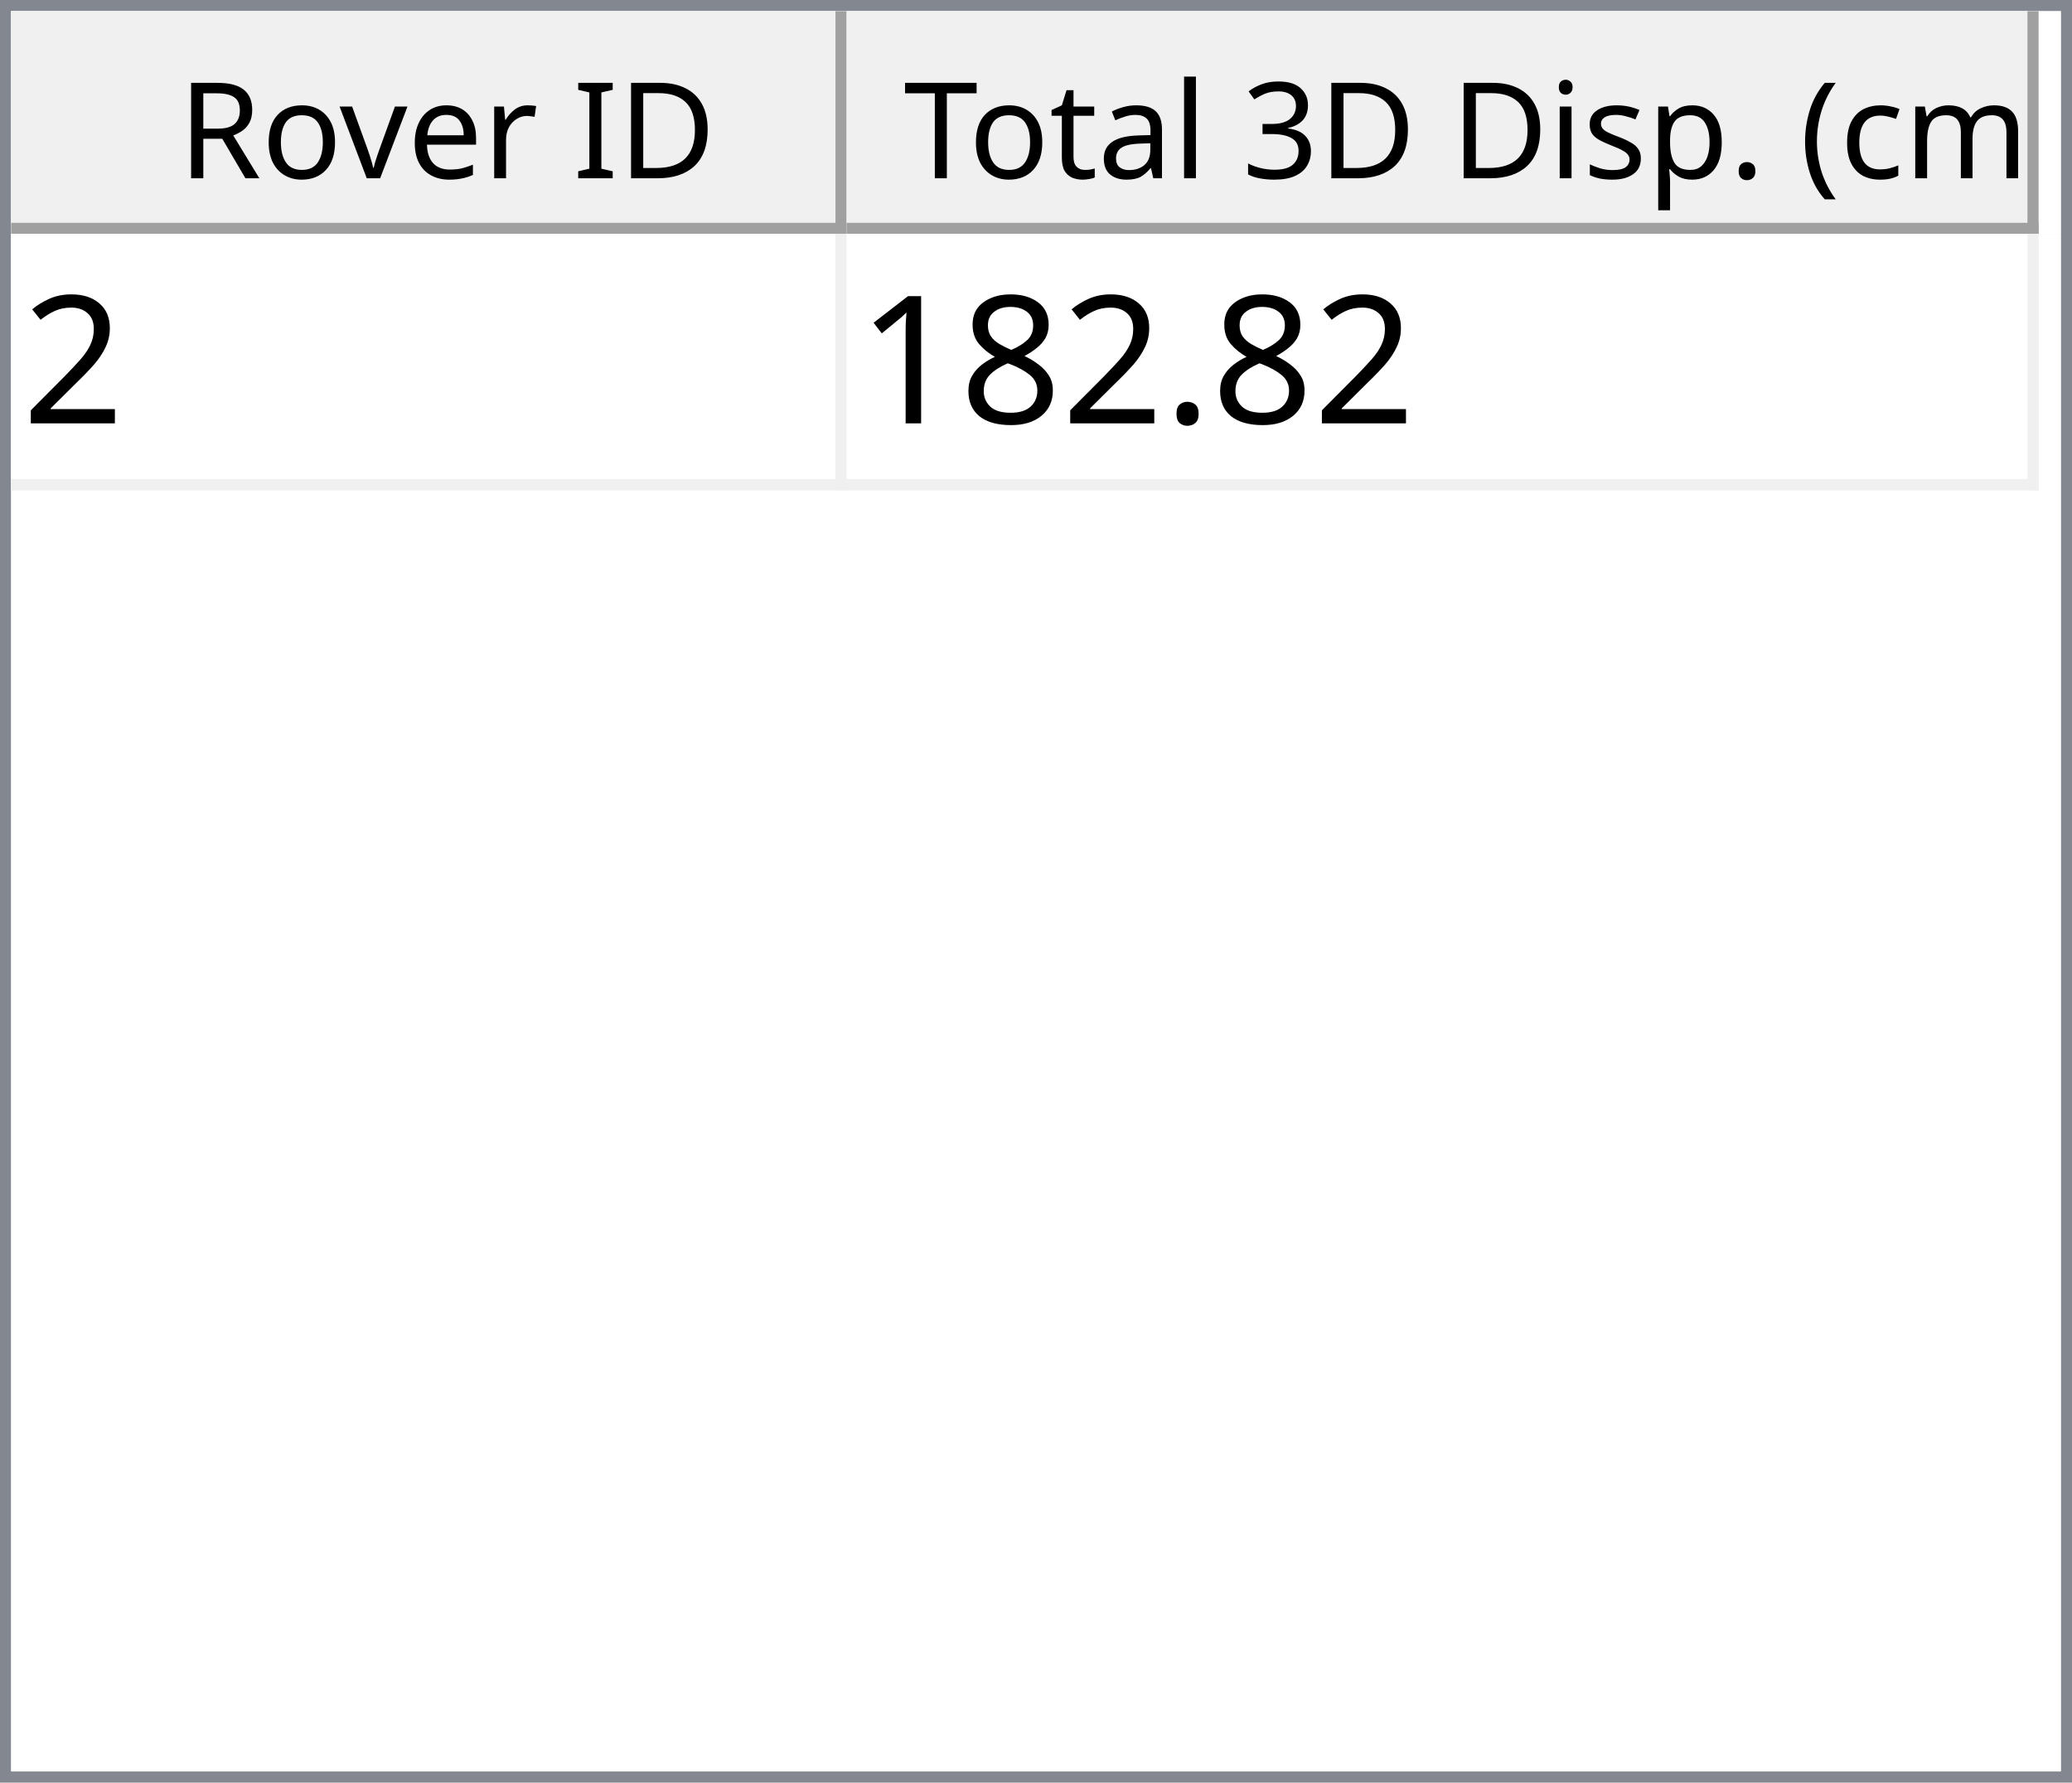
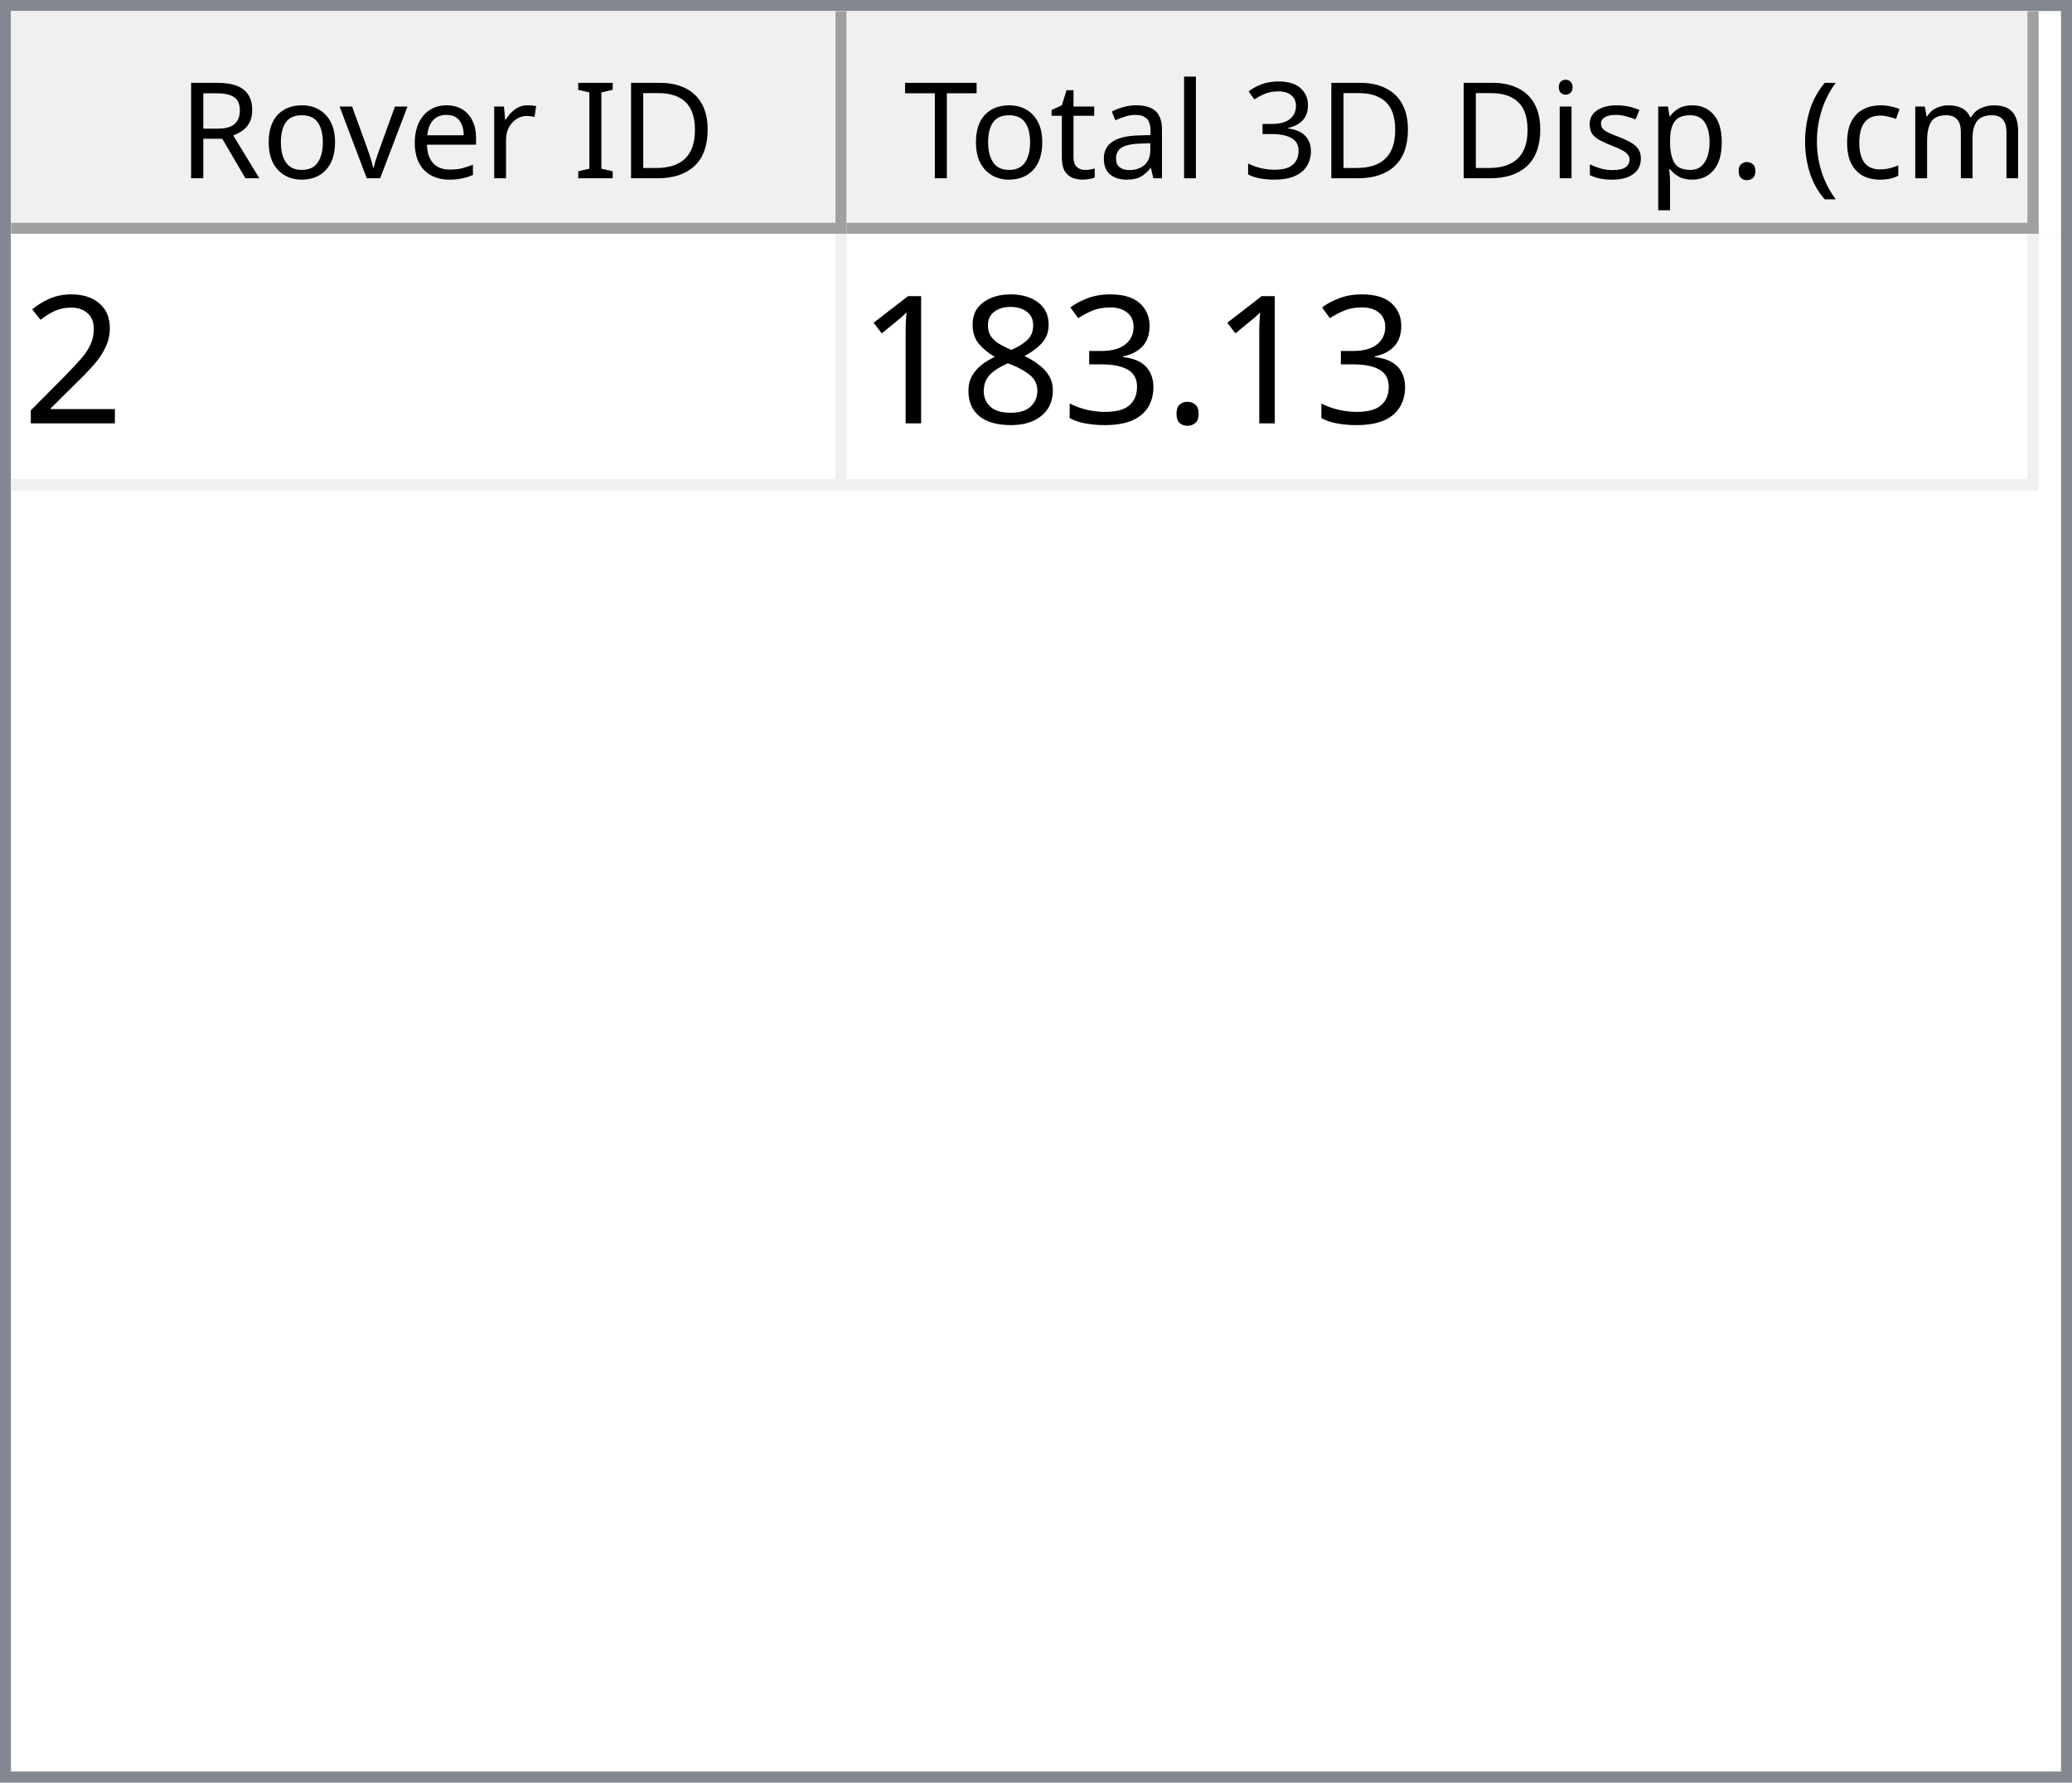
<svg xmlns="http://www.w3.org/2000/svg" style="fill-opacity:1; color-rendering:auto; color-interpolation:auto; text-rendering:auto; stroke:black; stroke-linecap:square; stroke-miterlimit:10; shape-rendering:auto; stroke-opacity:1; fill:black; stroke-dasharray:none; font-weight:normal; stroke-width:1; font-family:'Dialog'; font-style:normal; stroke-linejoin:miter; font-size:12px; stroke-dashoffset:0; image-rendering:auto;" width="186" height="160">
  <defs id="genericDefs" />
  <g>
    <defs id="defs1">
      <clipPath clipPathUnits="userSpaceOnUse" id="clipPath1">
        <path d="M0 0 L186 0 L186 160 L0 160 L0 0 Z" />
      </clipPath>
      <clipPath clipPathUnits="userSpaceOnUse" id="clipPath2">
        <path d="M0 0 L0 160 L186 160 L186 0 Z" />
      </clipPath>
      <clipPath clipPathUnits="userSpaceOnUse" id="clipPath3">
        <path d="M0 0 L0 20 L184 20 L184 0 Z" />
      </clipPath>
      <clipPath clipPathUnits="userSpaceOnUse" id="clipPath4">
        <path d="M0 0 L0 20 L75 20 L75 0 Z" />
      </clipPath>
      <clipPath clipPathUnits="userSpaceOnUse" id="clipPath5">
        <path d="M1 1 L1 19 L74 19 L74 1 Z" />
      </clipPath>
      <clipPath clipPathUnits="userSpaceOnUse" id="clipPath6">
        <path d="M0 0 L0 18 L73 18 L73 0 Z" />
      </clipPath>
      <clipPath clipPathUnits="userSpaceOnUse" id="clipPath7">
        <path d="M-0.5 -0.5 L-0.5 19.5 L74.5 19.5 L74.5 -0.5 Z" />
      </clipPath>
      <clipPath clipPathUnits="userSpaceOnUse" id="clipPath8">
        <path d="M0 0 L0 20 L107 20 L107 0 Z" />
      </clipPath>
      <clipPath clipPathUnits="userSpaceOnUse" id="clipPath9">
        <path d="M1 1 L1 19 L106 19 L106 1 Z" />
      </clipPath>
      <clipPath clipPathUnits="userSpaceOnUse" id="clipPath10">
        <path d="M0 0 L0 18 L105 18 L105 0 Z" />
      </clipPath>
      <clipPath clipPathUnits="userSpaceOnUse" id="clipPath11">
        <path d="M-0.5 -0.5 L-0.5 19.5 L106.5 19.5 L106.5 -0.5 Z" />
      </clipPath>
      <clipPath clipPathUnits="userSpaceOnUse" id="clipPath12">
        <path d="M0 0 L0 138 L184 138 L184 0 Z" />
      </clipPath>
      <clipPath clipPathUnits="userSpaceOnUse" id="clipPath13">
        <path d="M0 0 L0 23 L182 23 L182 0 Z" />
      </clipPath>
      <clipPath clipPathUnits="userSpaceOnUse" id="clipPath14">
        <path d="M-0.5 -0.5 L-0.5 22.5 L181.5 22.5 L181.5 -0.5 Z" />
      </clipPath>
      <clipPath clipPathUnits="userSpaceOnUse" id="clipPath15">
        <path d="M0 0 L0 22 L74 22 L74 0 Z" />
      </clipPath>
      <clipPath clipPathUnits="userSpaceOnUse" id="clipPath16">
        <path d="M0 0 L0 22 L106 22 L106 0 Z" />
      </clipPath>
      <font horiz-adv-x="64.551" id="font1">
        <font-face ascent="107.91" descent="25.098" units-per-em="100" style="font-style:normal; font-family:Segoe UI; font-weight:normal;" />
        <missing-glyph horiz-adv-x="64.551" d="M8.109 0 L8.109 68.266 L56.453 68.266 L56.453 0 L8.109 0 ZM15.328 7.234 L49.219 7.234 L49.219 61.031 L15.328 61.031 L15.328 7.234 Z" />
        <glyph unicode="D" horiz-adv-x="70.117" d="M9.188 0 L9.188 70.016 L28.516 70.016 Q65.531 70.016 65.531 35.891 Q65.531 19.672 55.25 9.836 Q44.969 0 27.734 0 L9.188 0 ZM17.391 62.594 L17.391 7.422 L27.828 7.422 Q41.609 7.422 49.273 14.797 Q56.938 22.172 56.938 35.688 Q56.938 62.594 28.328 62.594 L17.391 62.594 Z" />
        <glyph unicode="I" horiz-adv-x="26.611" d="M17.391 0 L9.188 0 L9.188 70.016 L17.391 70.016 L17.391 0 Z" />
        <glyph unicode=" " horiz-adv-x="27.393" d="" />
        <glyph unicode="r" horiz-adv-x="34.766" d="M34.188 41.891 Q32.078 43.5 28.125 43.5 Q23 43.5 19.555 38.672 Q16.109 33.844 16.109 25.484 L16.109 0 L8.109 0 L8.109 50 L16.109 50 L16.109 39.703 L16.312 39.703 Q18.016 44.969 21.531 47.922 Q25.047 50.875 29.391 50.875 Q32.516 50.875 34.188 50.203 L34.188 41.891 Z" />
        <glyph unicode="e" horiz-adv-x="52.295" d="M48.297 23 L12.984 23 Q13.188 14.656 17.484 10.109 Q21.781 5.562 29.297 5.562 Q37.75 5.562 44.828 11.141 L44.828 3.609 Q38.234 -1.172 27.391 -1.172 Q16.797 -1.172 10.742 5.641 Q4.688 12.453 4.688 24.812 Q4.688 36.469 11.305 43.82 Q17.922 51.172 27.734 51.172 Q37.547 51.172 42.922 44.828 Q48.297 38.484 48.297 27.203 L48.297 23 ZM40.094 29.781 Q40.047 36.719 36.75 40.578 Q33.453 44.438 27.594 44.438 Q21.922 44.438 17.969 40.383 Q14.016 36.328 13.094 29.781 L40.094 29.781 Z" />
        <glyph unicode="v" horiz-adv-x="47.9" d="M47.406 50 L27.484 0 L19.625 0 L0.688 50 L9.469 50 L22.172 13.672 Q23.578 9.672 23.922 6.688 L24.125 6.688 Q24.609 10.453 25.688 13.484 L38.969 50 L47.406 50 Z" />
        <glyph unicode="o" horiz-adv-x="58.594" d="M29 -1.172 Q17.922 -1.172 11.305 5.836 Q4.688 12.844 4.688 24.422 Q4.688 37.016 11.57 44.094 Q18.453 51.172 30.172 51.172 Q41.359 51.172 47.633 44.289 Q53.906 37.406 53.906 25.203 Q53.906 13.234 47.141 6.031 Q40.375 -1.172 29 -1.172 ZM29.594 44.438 Q21.875 44.438 17.383 39.188 Q12.891 33.938 12.891 24.703 Q12.891 15.828 17.43 10.695 Q21.969 5.562 29.594 5.562 Q37.359 5.562 41.531 10.594 Q45.703 15.625 45.703 24.906 Q45.703 34.281 41.531 39.359 Q37.359 44.438 29.594 44.438 Z" />
        <glyph unicode="R" horiz-adv-x="59.814" d="M59.375 0 L49.609 0 L37.891 19.625 Q36.281 22.359 34.766 24.289 Q33.25 26.219 31.664 27.438 Q30.078 28.656 28.25 29.219 Q26.422 29.781 24.125 29.781 L17.391 29.781 L17.391 0 L9.188 0 L9.188 70.016 L30.078 70.016 Q34.672 70.016 38.555 68.867 Q42.438 67.719 45.289 65.375 Q48.141 63.031 49.758 59.547 Q51.375 56.062 51.375 51.375 Q51.375 47.703 50.273 44.656 Q49.172 41.609 47.148 39.211 Q45.125 36.812 42.266 35.133 Q39.406 33.453 35.844 32.516 L35.844 32.328 Q37.594 31.547 38.891 30.547 Q40.188 29.547 41.359 28.18 Q42.531 26.812 43.68 25.078 Q44.828 23.344 46.234 21.047 L59.375 0 ZM17.391 62.594 L17.391 37.203 L28.516 37.203 Q31.594 37.203 34.203 38.133 Q36.812 39.062 38.719 40.797 Q40.625 42.531 41.703 45.047 Q42.781 47.562 42.781 50.688 Q42.781 56.297 39.141 59.445 Q35.5 62.594 28.609 62.594 L17.391 62.594 Z" />
        <glyph unicode=")" horiz-adv-x="30.176" d="M8.297 -15.922 L1.172 -15.922 Q16.406 2.344 16.406 26.812 Q16.406 51.469 1.078 70.016 L8.297 70.016 Q23.531 52.156 23.531 26.703 Q23.531 1.375 8.297 -15.922 Z" />
        <glyph unicode="m" horiz-adv-x="86.133" d="M79.109 0 L71.094 0 L71.094 28.719 Q71.094 37.016 68.531 40.727 Q65.969 44.438 59.906 44.438 Q54.781 44.438 51.195 39.75 Q47.609 35.062 47.609 28.516 L47.609 0 L39.594 0 L39.594 29.688 Q39.594 44.438 28.219 44.438 Q22.953 44.438 19.531 40.016 Q16.109 35.594 16.109 28.516 L16.109 0 L8.109 0 L8.109 50 L16.109 50 L16.109 42.094 L16.312 42.094 Q21.625 51.172 31.844 51.172 Q36.969 51.172 40.773 48.312 Q44.578 45.453 46 40.828 Q51.562 51.172 62.594 51.172 Q79.109 51.172 79.109 30.812 L79.109 0 Z" />
        <glyph unicode="c" horiz-adv-x="46.191" d="M42.188 2.297 Q36.422 -1.172 28.516 -1.172 Q17.828 -1.172 11.258 5.789 Q4.688 12.75 4.688 23.828 Q4.688 36.188 11.766 43.68 Q18.844 51.172 30.672 51.172 Q37.25 51.172 42.281 48.734 L42.281 40.531 Q36.719 44.438 30.375 44.438 Q22.703 44.438 17.797 38.945 Q12.891 33.453 12.891 24.516 Q12.891 15.719 17.508 10.641 Q22.125 5.562 29.891 5.562 Q36.422 5.562 42.188 9.906 L42.188 2.297 Z" />
        <glyph unicode="(" horiz-adv-x="30.176" d="M29.109 -15.922 L21.969 -15.922 Q6.844 1.375 6.844 26.703 Q6.844 52.156 21.969 70.016 L29.203 70.016 Q13.875 51.469 13.875 26.812 Q13.875 2.344 29.109 -15.922 Z" />
        <glyph unicode="." horiz-adv-x="21.68" d="M10.891 -1.078 Q8.641 -1.078 7.055 0.539 Q5.469 2.156 5.469 4.391 Q5.469 6.641 7.055 8.273 Q8.641 9.906 10.891 9.906 Q13.188 9.906 14.797 8.273 Q16.406 6.641 16.406 4.391 Q16.406 2.156 14.797 0.539 Q13.188 -1.078 10.891 -1.078 Z" />
        <glyph unicode="p" horiz-adv-x="58.789" d="M16.312 7.234 L16.109 7.234 L16.109 -23 L8.109 -23 L8.109 50 L16.109 50 L16.109 41.219 L16.312 41.219 Q22.219 51.172 33.594 51.172 Q43.266 51.172 48.688 44.461 Q54.109 37.75 54.109 26.469 Q54.109 13.922 48 6.375 Q41.891 -1.172 31.297 -1.172 Q21.578 -1.172 16.312 7.234 ZM16.109 27.391 L16.109 20.406 Q16.109 14.203 20.141 9.883 Q24.172 5.562 30.375 5.562 Q37.641 5.562 41.773 11.133 Q45.906 16.703 45.906 26.609 Q45.906 34.969 42.047 39.703 Q38.188 44.438 31.594 44.438 Q24.609 44.438 20.359 39.578 Q16.109 34.719 16.109 27.391 Z" />
        <glyph unicode="s" horiz-adv-x="42.432" d="M5.078 1.812 L5.078 10.406 Q11.625 5.562 19.484 5.562 Q30.031 5.562 30.031 12.594 Q30.031 14.594 29.125 15.992 Q28.219 17.391 26.68 18.461 Q25.141 19.531 23.07 20.383 Q21 21.234 18.609 22.172 Q15.281 23.484 12.766 24.828 Q10.25 26.172 8.57 27.859 Q6.891 29.547 6.031 31.695 Q5.172 33.844 5.172 36.719 Q5.172 40.234 6.789 42.945 Q8.406 45.656 11.086 47.484 Q13.766 49.312 17.211 50.242 Q20.656 51.172 24.312 51.172 Q30.812 51.172 35.938 48.922 L35.938 40.828 Q30.422 44.438 23.25 44.438 Q21 44.438 19.195 43.922 Q17.391 43.406 16.094 42.477 Q14.797 41.547 14.086 40.258 Q13.375 38.969 13.375 37.406 Q13.375 35.453 14.086 34.133 Q14.797 32.812 16.164 31.789 Q17.531 30.766 19.484 29.938 Q21.438 29.109 23.922 28.125 Q27.25 26.859 29.883 25.516 Q32.516 24.172 34.375 22.484 Q36.234 20.797 37.234 18.602 Q38.234 16.406 38.234 13.375 Q38.234 9.672 36.602 6.938 Q34.969 4.203 32.234 2.398 Q29.5 0.594 25.93 -0.289 Q22.359 -1.172 18.453 -1.172 Q10.75 -1.172 5.078 1.812 Z" />
        <glyph unicode="i" horiz-adv-x="24.219" d="M12.203 62.703 Q10.062 62.703 8.547 64.164 Q7.031 65.625 7.031 67.875 Q7.031 70.125 8.547 71.609 Q10.062 73.094 12.203 73.094 Q14.406 73.094 15.945 71.609 Q17.484 70.125 17.484 67.875 Q17.484 65.719 15.945 64.211 Q14.406 62.703 12.203 62.703 ZM16.109 0 L8.109 0 L8.109 50 L16.109 50 L16.109 0 Z" />
        <glyph unicode="3" horiz-adv-x="53.906" d="M46.531 19.828 Q46.531 15.094 44.75 11.211 Q42.969 7.328 39.719 4.57 Q36.469 1.812 31.93 0.297 Q27.391 -1.219 21.922 -1.219 Q11.922 -1.219 6 2.594 L6 11.188 Q13.094 5.609 22.219 5.609 Q25.875 5.609 28.828 6.539 Q31.781 7.469 33.906 9.227 Q36.031 10.984 37.18 13.477 Q38.328 15.969 38.328 19.094 Q38.328 32.812 18.797 32.812 L12.984 32.812 L12.984 39.594 L18.5 39.594 Q35.797 39.594 35.797 52.484 Q35.797 64.406 22.609 64.406 Q15.188 64.406 8.688 59.422 L8.688 67.188 Q15.375 71.188 24.609 71.188 Q29 71.188 32.57 69.969 Q36.141 68.75 38.68 66.555 Q41.219 64.359 42.609 61.281 Q44 58.203 44 54.5 Q44 40.672 30.031 36.719 L30.031 36.531 Q33.594 36.141 36.625 34.797 Q39.656 33.453 41.852 31.305 Q44.047 29.156 45.289 26.25 Q46.531 23.344 46.531 19.828 Z" />
        <glyph unicode="l" horiz-adv-x="24.219" d="M16.109 0 L8.109 0 L8.109 74.031 L16.109 74.031 L16.109 0 Z" />
        <glyph unicode="a" horiz-adv-x="50.879" d="M43.891 0 L35.891 0 L35.891 7.812 L35.688 7.812 Q30.469 -1.172 20.312 -1.172 Q12.844 -1.172 8.617 2.781 Q4.391 6.734 4.391 13.281 Q4.391 27.297 20.906 29.594 L35.891 31.688 Q35.891 44.438 25.594 44.438 Q16.547 44.438 9.281 38.281 L9.281 46.484 Q16.656 51.172 26.266 51.172 Q43.891 51.172 43.891 32.516 L43.891 0 ZM35.891 25.297 L23.828 23.641 Q18.266 22.859 15.43 20.875 Q12.594 18.891 12.594 13.875 Q12.594 10.203 15.211 7.883 Q17.828 5.562 22.172 5.562 Q28.125 5.562 32.008 9.742 Q35.891 13.922 35.891 20.312 L35.891 25.297 Z" />
        <glyph unicode="t" horiz-adv-x="33.887" d="M31.297 0.484 Q28.469 -1.078 23.828 -1.078 Q10.688 -1.078 10.688 13.578 L10.688 43.172 L2.094 43.172 L2.094 50 L10.688 50 L10.688 62.203 L18.703 64.797 L18.703 50 L31.297 50 L31.297 43.172 L18.703 43.172 L18.703 14.984 Q18.703 9.969 20.414 7.82 Q22.125 5.672 26.078 5.672 Q29.109 5.672 31.297 7.328 L31.297 0.484 Z" />
        <glyph unicode="T" horiz-adv-x="52.393" d="M50.594 62.594 L30.375 62.594 L30.375 0 L22.172 0 L22.172 62.594 L2 62.594 L2 70.016 L50.594 70.016 L50.594 62.594 Z" />
      </font>
      <font horiz-adv-x="75.0" id="font2">
        <font-face ascent="100.537" descent="21.973" units-per-em="100" style="font-style:normal; font-family:sans-serif; font-weight:normal;" />
        <missing-glyph horiz-adv-x="75.0" d="M12.5 0 L12.5 62.5 L62.5 62.5 L62.5 0 L12.5 0 ZM14.062 1.562 L60.938 1.562 L60.938 60.938 L14.062 60.938 L14.062 1.562 Z" />
        <glyph unicode="2" horiz-adv-x="55.615" d="M50.344 8.453 L50.344 0 L3.031 0 Q2.938 3.172 4.047 6.109 Q5.859 10.938 9.836 15.625 Q13.812 20.312 21.344 26.469 Q33.016 36.031 37.117 41.625 Q41.219 47.219 41.219 52.203 Q41.219 57.422 37.477 61.008 Q33.734 64.594 27.734 64.594 Q21.391 64.594 17.578 60.789 Q13.766 56.984 13.719 50.25 L4.688 51.172 Q5.609 61.281 11.664 66.578 Q17.719 71.875 27.938 71.875 Q38.234 71.875 44.242 66.164 Q50.25 60.453 50.25 52 Q50.25 47.703 48.492 43.555 Q46.734 39.406 42.656 34.812 Q38.578 30.219 29.109 22.219 Q21.188 15.578 18.945 13.211 Q16.703 10.844 15.234 8.453 L50.344 8.453 Z" />
        <glyph unicode="." horiz-adv-x="27.783" d="M9.078 0 L9.078 10.016 L19.094 10.016 L19.094 0 L9.078 0 Z" />
+         <glyph unicode="3" horiz-adv-x="55.615" d="M4.203 18.891 L12.984 20.062 Q14.5 12.594 18.141 9.297 Q21.781 6 27 6 Q33.203 6 37.477 10.297 Q41.75 14.594 41.75 20.953 Q41.75 27 37.797 30.93 Q33.844 34.859 27.734 34.859 Q25.25 34.859 21.531 33.891 L22.516 41.609 Q23.391 41.5 23.922 41.5 Q29.547 41.5 34.039 44.43 Q38.531 47.359 38.531 53.469 Q38.531 58.297 35.258 61.477 Q31.984 64.656 26.812 64.656 Q21.688 64.656 18.266 61.43 Q14.844 58.203 13.875 51.766 L5.078 53.328 Q6.688 62.156 12.398 67.016 Q18.109 71.875 26.609 71.875 Q32.469 71.875 37.398 69.359 Q42.328 66.844 44.945 62.5 Q47.562 58.156 47.562 53.266 Q47.562 48.641 45.07 44.828 Q42.578 41.016 37.703 38.766 Q44.047 37.312 47.562 32.695 Q51.078 28.078 51.078 21.141 Q51.078 11.766 44.242 5.25 Q37.406 -1.266 26.953 -1.266 Q17.531 -1.266 11.305 4.352 Q5.078 9.969 4.203 18.891 Z" />
        <glyph unicode="8" horiz-adv-x="55.615" d="M17.672 38.812 Q12.203 40.828 9.57 44.539 Q6.938 48.25 6.938 53.422 Q6.938 61.234 12.555 66.555 Q18.172 71.875 27.484 71.875 Q36.859 71.875 42.578 66.43 Q48.297 60.984 48.297 53.172 Q48.297 48.188 45.68 44.508 Q43.062 40.828 37.75 38.812 Q44.344 36.672 47.781 31.883 Q51.219 27.094 51.219 20.453 Q51.219 11.281 44.727 5.031 Q38.234 -1.219 27.641 -1.219 Q17.047 -1.219 10.547 5.055 Q4.047 11.328 4.047 20.703 Q4.047 27.688 7.594 32.398 Q11.141 37.109 17.672 38.812 ZM15.922 53.719 Q15.922 48.641 19.195 45.414 Q22.469 42.188 27.688 42.188 Q32.766 42.188 36.016 45.383 Q39.266 48.578 39.266 53.219 Q39.266 58.062 35.914 61.359 Q32.562 64.656 27.594 64.656 Q22.562 64.656 19.242 61.43 Q15.922 58.203 15.922 53.719 ZM13.094 20.656 Q13.094 16.891 14.875 13.375 Q16.656 9.859 20.172 7.93 Q23.688 6 27.734 6 Q34.031 6 38.133 10.055 Q42.234 14.109 42.234 20.359 Q42.234 26.703 38.016 30.859 Q33.797 35.016 27.438 35.016 Q21.234 35.016 17.164 30.914 Q13.094 26.812 13.094 20.656 Z" />
        <glyph unicode="1" horiz-adv-x="55.615" d="M37.25 0 L28.469 0 L28.469 56 Q25.297 52.984 20.141 49.953 Q14.984 46.922 10.891 45.406 L10.891 53.906 Q18.266 57.375 23.781 62.305 Q29.297 67.234 31.594 71.875 L37.25 71.875 L37.25 0 Z" />
      </font>
    </defs>
    <g style="fill:white; stroke:white;">
      <rect x="0" y="0" width="186" style="clip-path:url(#clipPath1); stroke:none;" height="160" />
    </g>
    <g style="fill:white; text-rendering:optimizeSpeed; color-rendering:optimizeSpeed; image-rendering:optimizeSpeed; shape-rendering:crispEdges; stroke:white; color-interpolation:sRGB;">
      <rect x="0" width="186" height="160" y="0" style="stroke:none;" />
      <path style="stroke:none;" d="M0 160 L186 160 L186 0 L0 0 Z" />
    </g>
    <g style="fill:rgb(240,240,240); font-family:'Segoe UI'; stroke:rgb(240,240,240);">
      <rect x="0" y="0" width="186" style="clip-path:url(#clipPath2); stroke:none;" height="160" />
    </g>
    <g style="fill:rgb(130,135,144); font-family:'Segoe UI'; stroke:rgb(130,135,144);">
      <path d="M0 0 L186 0 L186 160 L0 160 L0 0 ZM1 1 L185 1 L185 159 L1 159 L1 1 Z" style="fill-rule:evenodd; clip-path:url(#clipPath2); stroke:none;" />
    </g>
    <g style="fill:white; font-family:'Segoe UI'; stroke:white;" transform="translate(1,1)">
      <rect x="0" y="0" width="184" style="clip-path:url(#clipPath3); stroke:none;" height="20" />
    </g>
    <g style="fill:rgb(240,240,240); font-family:'Segoe UI'; stroke:rgb(240,240,240);" transform="translate(1,1)">
      <rect x="0" y="0" width="75" style="clip-path:url(#clipPath4); stroke:none;" height="20" />
    </g>
    <g style="font-family:'Segoe UI';" transform="translate(2,2)">
      <text x="14" xml:space="preserve" y="14" style="clip-path:url(#clipPath6); stroke:none;">Rover ID</text>
    </g>
    <g style="fill:rgb(160,160,160); font-family:'Segoe UI'; stroke:rgb(160,160,160); stroke-linejoin:bevel;" transform="translate(1.5,1.5)">
      <line x1="74" x2="74" y1="0" style="fill:none; clip-path:url(#clipPath7);" y2="19" />
    </g>
    <g style="fill:rgb(160,160,160); font-family:'Segoe UI'; stroke:rgb(160,160,160); stroke-linejoin:bevel;" transform="matrix(1,0,0,1,1,1) translate(0.5,0.5)">
      <line x1="0" x2="74" y1="19" style="fill:none; clip-path:url(#clipPath7);" y2="19" />
    </g>
    <g style="fill:rgb(240,240,240); font-family:'Segoe UI'; stroke:rgb(240,240,240);" transform="translate(76,1)">
      <rect x="0" y="0" width="107" style="clip-path:url(#clipPath8); stroke:none;" height="20" />
    </g>
    <g style="font-family:'Segoe UI';" transform="translate(77,2)">
      <text x="1" xml:space="preserve" y="14" style="clip-path:url(#clipPath10); stroke:none;"> Total 3D Disp. (cm)</text>
    </g>
    <g style="fill:rgb(160,160,160); font-family:'Segoe UI'; stroke:rgb(160,160,160); stroke-linejoin:bevel;" transform="translate(76.5,1.5)">
      <line x1="106" x2="106" y1="0" style="fill:none; clip-path:url(#clipPath11);" y2="19" />
    </g>
    <g style="fill:rgb(160,160,160); font-family:'Segoe UI'; stroke:rgb(160,160,160); stroke-linejoin:bevel;" transform="matrix(1,0,0,1,76,1) translate(0.5,0.5)">
      <line x1="0" x2="106" y1="19" style="fill:none; clip-path:url(#clipPath11);" y2="19" />
    </g>
    <g style="fill:white; font-family:'Segoe UI'; stroke:white;" transform="translate(1,21)">
      <rect x="0" y="0" width="184" style="clip-path:url(#clipPath12); stroke:none;" height="138" />
    </g>
    <g style="fill:rgb(240,240,240); font-size:16px; font-family:sans-serif; stroke:rgb(240,240,240);" transform="translate(1,21)">
      <rect x="0" y="0" width="182" style="clip-path:url(#clipPath13); stroke:none;" height="23" />
      <line transform="translate(0.5,0.5)" x1="0" x2="181" y1="22" style="clip-path:url(#clipPath14); fill:none; stroke-linejoin:bevel;" y2="22" />
    </g>
    <g transform="matrix(1,0,0,1,1,21) translate(0.5,0.5)" style="fill:rgb(240,240,240); font-size:16px; font-family:sans-serif; stroke:rgb(240,240,240); stroke-linejoin:bevel;">
      <line x1="74" x2="74" y1="0" style="fill:none; clip-path:url(#clipPath14);" y2="22" />
    </g>
    <g transform="matrix(1,0,0,1,1,21) translate(0.5,0.5)" style="fill:rgb(240,240,240); font-size:16px; font-family:sans-serif; stroke:rgb(240,240,240); stroke-linejoin:bevel;">
      <line x1="181" x2="181" y1="0" style="fill:none; clip-path:url(#clipPath14);" y2="22" />
    </g>
    <g style="fill:white; font-size:16px; font-family:sans-serif; stroke:white;" transform="matrix(1,0,0,1,1,21)">
      <rect x="0" y="0" width="74" style="clip-path:url(#clipPath15); stroke:none;" height="22" />
      <text x="1" y="17" style="fill:black; clip-path:url(#clipPath15); stroke:none;" xml:space="preserve">2</text>
    </g>
    <g style="fill:white; font-size:16px; font-family:sans-serif; stroke:white;" transform="matrix(1,0,0,1,1,21) translate(75,0)">
      <rect x="0" y="0" width="106" style="clip-path:url(#clipPath16); stroke:none;" height="22" />
-       <text x="1" y="17" style="fill:black; clip-path:url(#clipPath16); stroke:none;" xml:space="preserve">182.82</text>
+       <text x="1" y="17" style="fill:black; clip-path:url(#clipPath16); stroke:none;" xml:space="preserve">183.13</text>
    </g>
  </g>
</svg>
